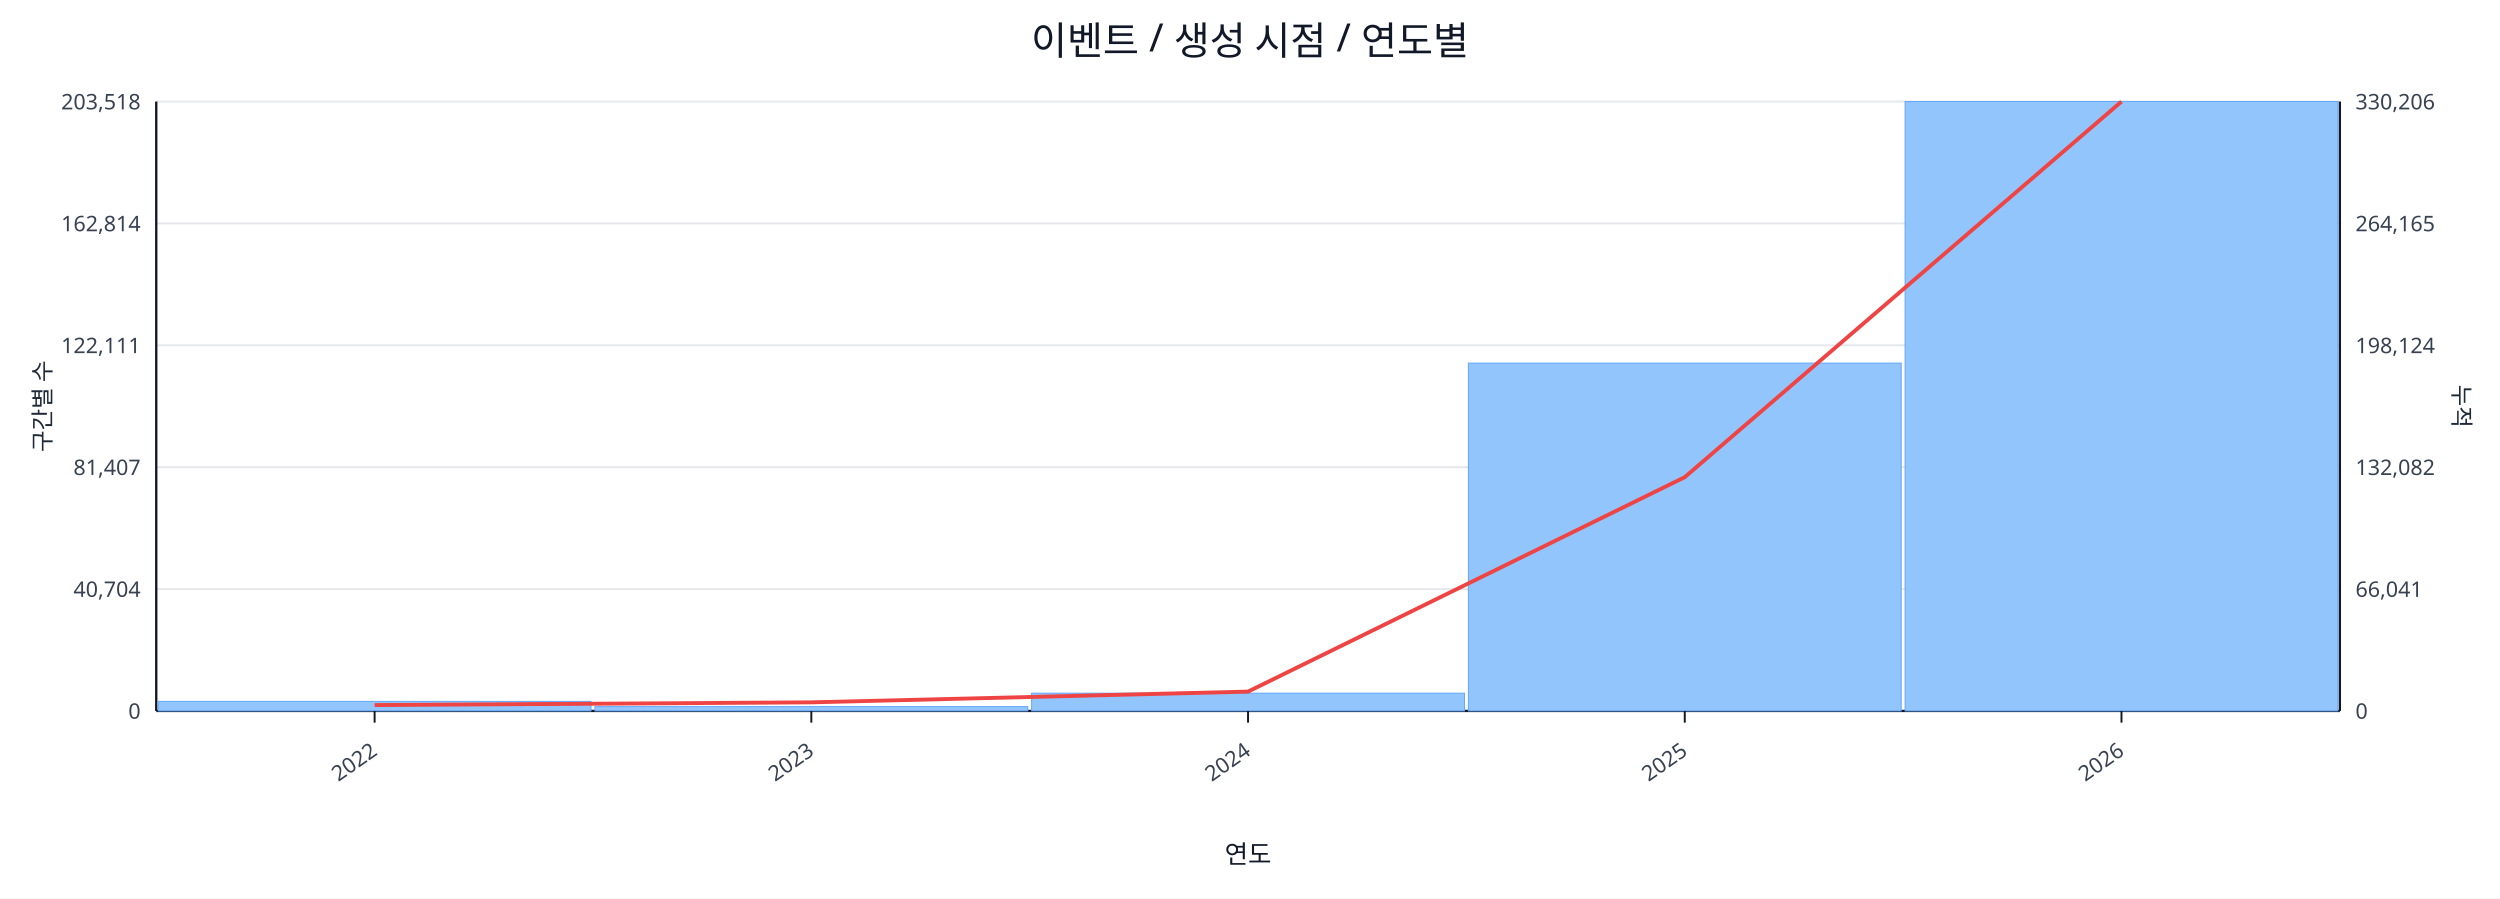
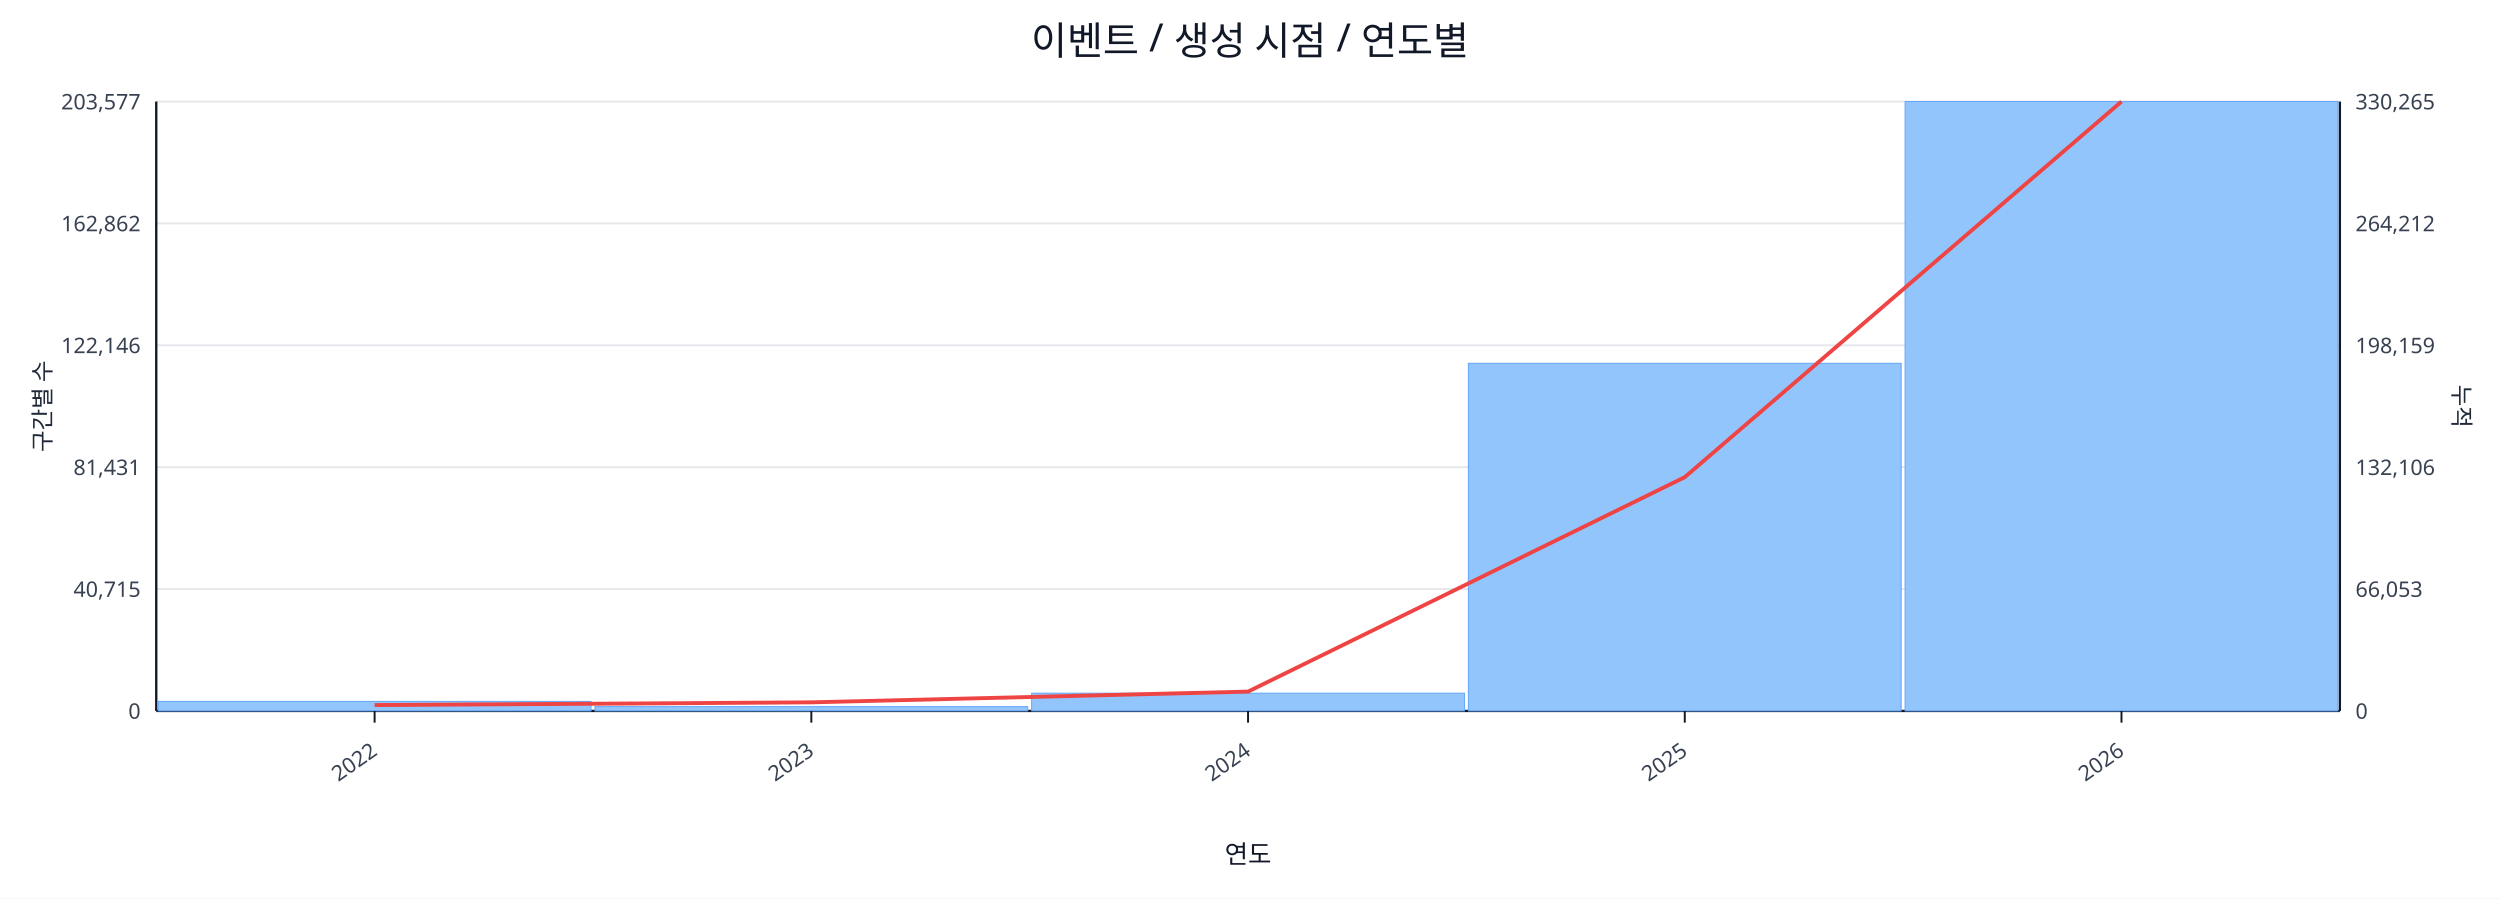
<svg xmlns="http://www.w3.org/2000/svg" width="1280" height="460" viewBox="0 0 1280 460">
  <rect x="0" y="0" width="100%" height="100%" fill="#ffffff" />
  <text x="640.0" y="28" font-size="20" text-anchor="middle" font-family="sans-serif" fill="#111827">이벤트 / 생성 시점 / 연도별</text>
  <line x1="80.0" y1="52.0" x2="1198.0" y2="52.0" stroke="#e5e7eb" stroke-width="1" />
-   <text x="72.0" y="56.0" font-size="11" text-anchor="end" font-family="sans-serif" fill="#374151">203,518</text>
-   <text x="1206.0" y="56.0" font-size="11" text-anchor="start" font-family="sans-serif" fill="#374151">330,206</text>
+   <text x="72.0" y="56.0" font-size="11" text-anchor="end" font-family="sans-serif" fill="#374151">203,577</text>
+   <text x="1206.0" y="56.0" font-size="11" text-anchor="start" font-family="sans-serif" fill="#374151">330,265</text>
  <line x1="80.0" y1="114.4" x2="1198.0" y2="114.4" stroke="#e5e7eb" stroke-width="1" />
-   <text x="72.0" y="118.4" font-size="11" text-anchor="end" font-family="sans-serif" fill="#374151">162,814</text>
-   <text x="1206.0" y="118.4" font-size="11" text-anchor="start" font-family="sans-serif" fill="#374151">264,165</text>
+   <text x="72.0" y="118.4" font-size="11" text-anchor="end" font-family="sans-serif" fill="#374151">162,862</text>
+   <text x="1206.0" y="118.4" font-size="11" text-anchor="start" font-family="sans-serif" fill="#374151">264,212</text>
  <line x1="80.0" y1="176.8" x2="1198.0" y2="176.8" stroke="#e5e7eb" stroke-width="1" />
-   <text x="72.0" y="180.8" font-size="11" text-anchor="end" font-family="sans-serif" fill="#374151">122,111</text>
-   <text x="1206.0" y="180.8" font-size="11" text-anchor="start" font-family="sans-serif" fill="#374151">198,124</text>
+   <text x="72.0" y="180.8" font-size="11" text-anchor="end" font-family="sans-serif" fill="#374151">122,146</text>
+   <text x="1206.0" y="180.8" font-size="11" text-anchor="start" font-family="sans-serif" fill="#374151">198,159</text>
  <line x1="80.0" y1="239.2" x2="1198.0" y2="239.2" stroke="#e5e7eb" stroke-width="1" />
-   <text x="72.0" y="243.2" font-size="11" text-anchor="end" font-family="sans-serif" fill="#374151">81,407</text>
-   <text x="1206.0" y="243.2" font-size="11" text-anchor="start" font-family="sans-serif" fill="#374151">132,082</text>
+   <text x="72.0" y="243.2" font-size="11" text-anchor="end" font-family="sans-serif" fill="#374151">81,431</text>
+   <text x="1206.0" y="243.2" font-size="11" text-anchor="start" font-family="sans-serif" fill="#374151">132,106</text>
  <line x1="80.0" y1="301.6" x2="1198.0" y2="301.6" stroke="#e5e7eb" stroke-width="1" />
-   <text x="72.0" y="305.6" font-size="11" text-anchor="end" font-family="sans-serif" fill="#374151">40,704</text>
-   <text x="1206.0" y="305.6" font-size="11" text-anchor="start" font-family="sans-serif" fill="#374151">66,041</text>
+   <text x="72.0" y="305.6" font-size="11" text-anchor="end" font-family="sans-serif" fill="#374151">40,715</text>
+   <text x="1206.0" y="305.6" font-size="11" text-anchor="start" font-family="sans-serif" fill="#374151">66,053</text>
  <line x1="80.0" y1="364.0" x2="1198.0" y2="364.0" stroke="#e5e7eb" stroke-width="1" />
  <text x="72.0" y="368.0" font-size="11" text-anchor="end" font-family="sans-serif" fill="#374151">0</text>
  <text x="1206.0" y="368.0" font-size="11" text-anchor="start" font-family="sans-serif" fill="#374151">0</text>
  <line x1="80.0" y1="364.0" x2="1198.0" y2="364.0" stroke="#111827" stroke-width="1.2" />
  <line x1="80.0" y1="52.0" x2="80.0" y2="364.0" stroke="#111827" stroke-width="1.2" />
  <line x1="1198.0" y1="52.0" x2="1198.0" y2="364.0" stroke="#111827" stroke-width="1.2" />
  <rect x="81.0" y="359.1" width="221.6" height="4.9" fill="#93c5fd" stroke="#60a5fa" stroke-width="0.5" />
  <rect x="304.6" y="361.8" width="221.6" height="2.2" fill="#93c5fd" stroke="#60a5fa" stroke-width="0.5" />
  <rect x="528.2" y="354.9" width="221.6" height="9.1" fill="#93c5fd" stroke="#60a5fa" stroke-width="0.5" />
-   <rect x="751.8" y="185.9" width="221.6" height="178.1" fill="#93c5fd" stroke="#60a5fa" stroke-width="0.5" />
+   <rect x="751.8" y="186.0" width="221.6" height="178.0" fill="#93c5fd" stroke="#60a5fa" stroke-width="0.5" />
  <rect x="975.4" y="52.0" width="221.6" height="312.0" fill="#93c5fd" stroke="#60a5fa" stroke-width="0.5" />
  <polyline fill="none" stroke="#ef4444" stroke-width="2" points="191.8,361.0 415.4,359.6 639.0,354.1 862.6,244.3 1086.2,52.0" />
  <line x1="191.8" y1="364.0" x2="191.8" y2="370.0" stroke="#111827" stroke-width="1" />
  <text x="193.8" y="386.0" font-size="11" text-anchor="end" transform="rotate(-35 193.8 386.0)" font-family="sans-serif" fill="#374151">2022</text>
  <line x1="415.4" y1="364.0" x2="415.4" y2="370.0" stroke="#111827" stroke-width="1" />
  <text x="417.4" y="386.0" font-size="11" text-anchor="end" transform="rotate(-35 417.4 386.0)" font-family="sans-serif" fill="#374151">2023</text>
  <line x1="639.0" y1="364.0" x2="639.0" y2="370.0" stroke="#111827" stroke-width="1" />
  <text x="641.0" y="386.0" font-size="11" text-anchor="end" transform="rotate(-35 641.0 386.0)" font-family="sans-serif" fill="#374151">2024</text>
  <line x1="862.6" y1="364.0" x2="862.6" y2="370.0" stroke="#111827" stroke-width="1" />
  <text x="864.6" y="386.0" font-size="11" text-anchor="end" transform="rotate(-35 864.6 386.0)" font-family="sans-serif" fill="#374151">2025</text>
  <line x1="1086.2" y1="364.0" x2="1086.2" y2="370.0" stroke="#111827" stroke-width="1" />
  <text x="1088.2" y="386.0" font-size="11" text-anchor="end" transform="rotate(-35 1088.2 386.0)" font-family="sans-serif" fill="#374151">2026</text>
  <text x="26" y="208.0" font-size="12" transform="rotate(-90 26 208.0)" text-anchor="middle" font-family="sans-serif" fill="#1f2937">구간별 수</text>
  <text x="1256.0" y="208.0" font-size="12" transform="rotate(90 1256.0 208.0)" text-anchor="middle" font-family="sans-serif" fill="#1f2937">누적</text>
  <text x="639.0" y="442.0" font-size="13" text-anchor="middle" font-family="sans-serif" fill="#111827">연도</text>
</svg>
